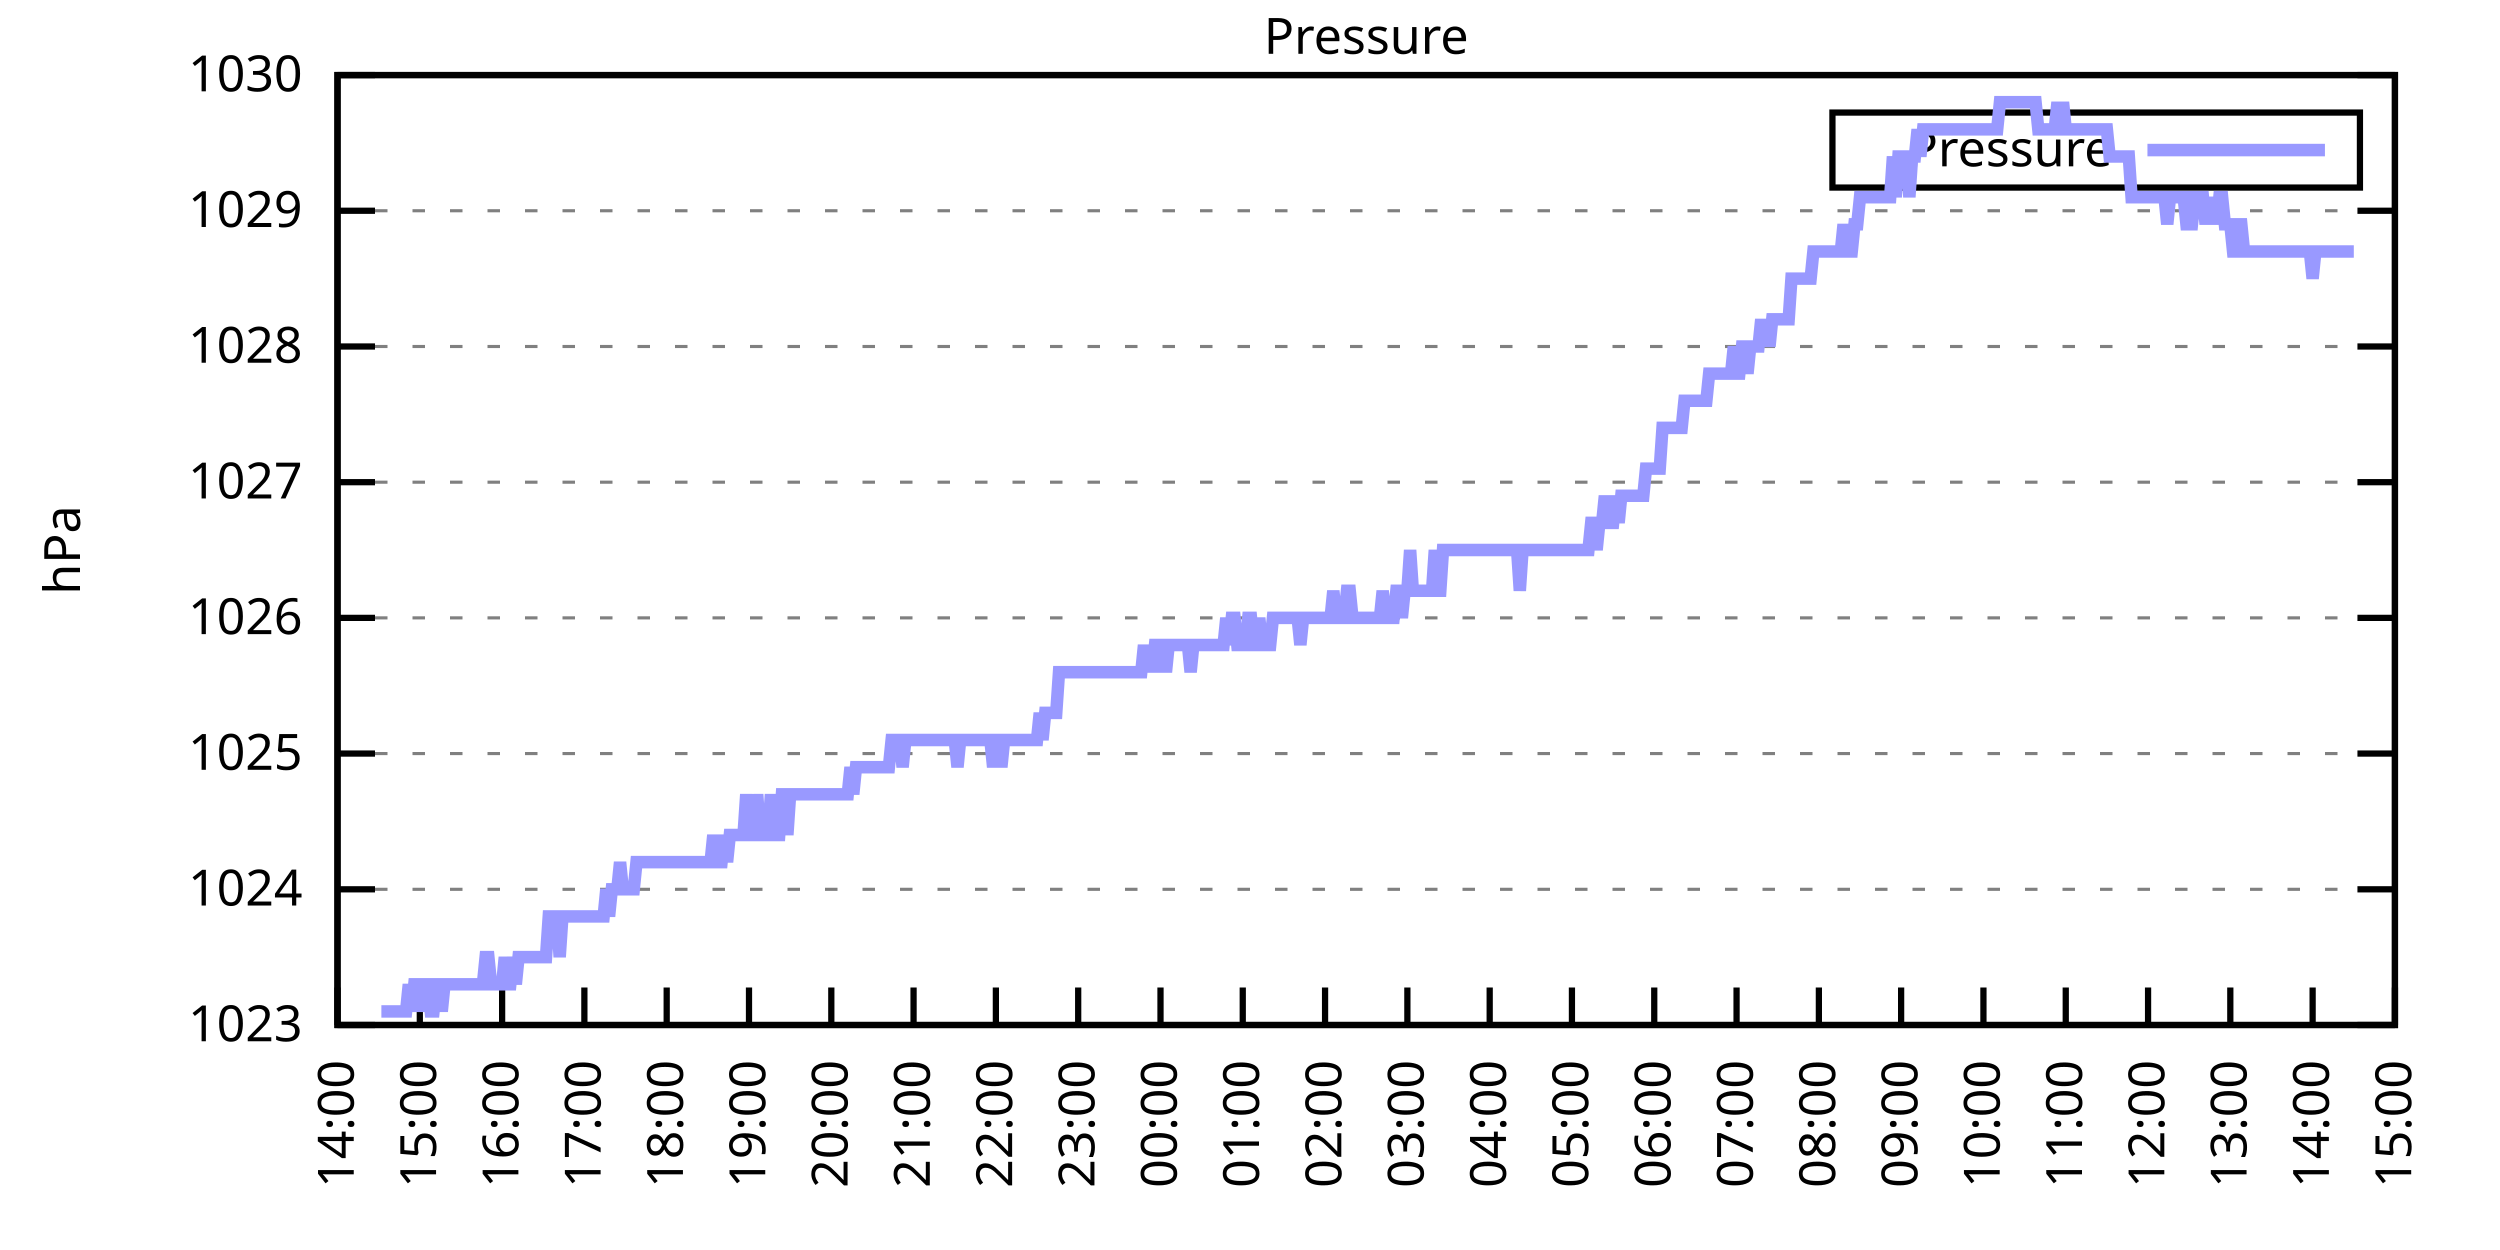
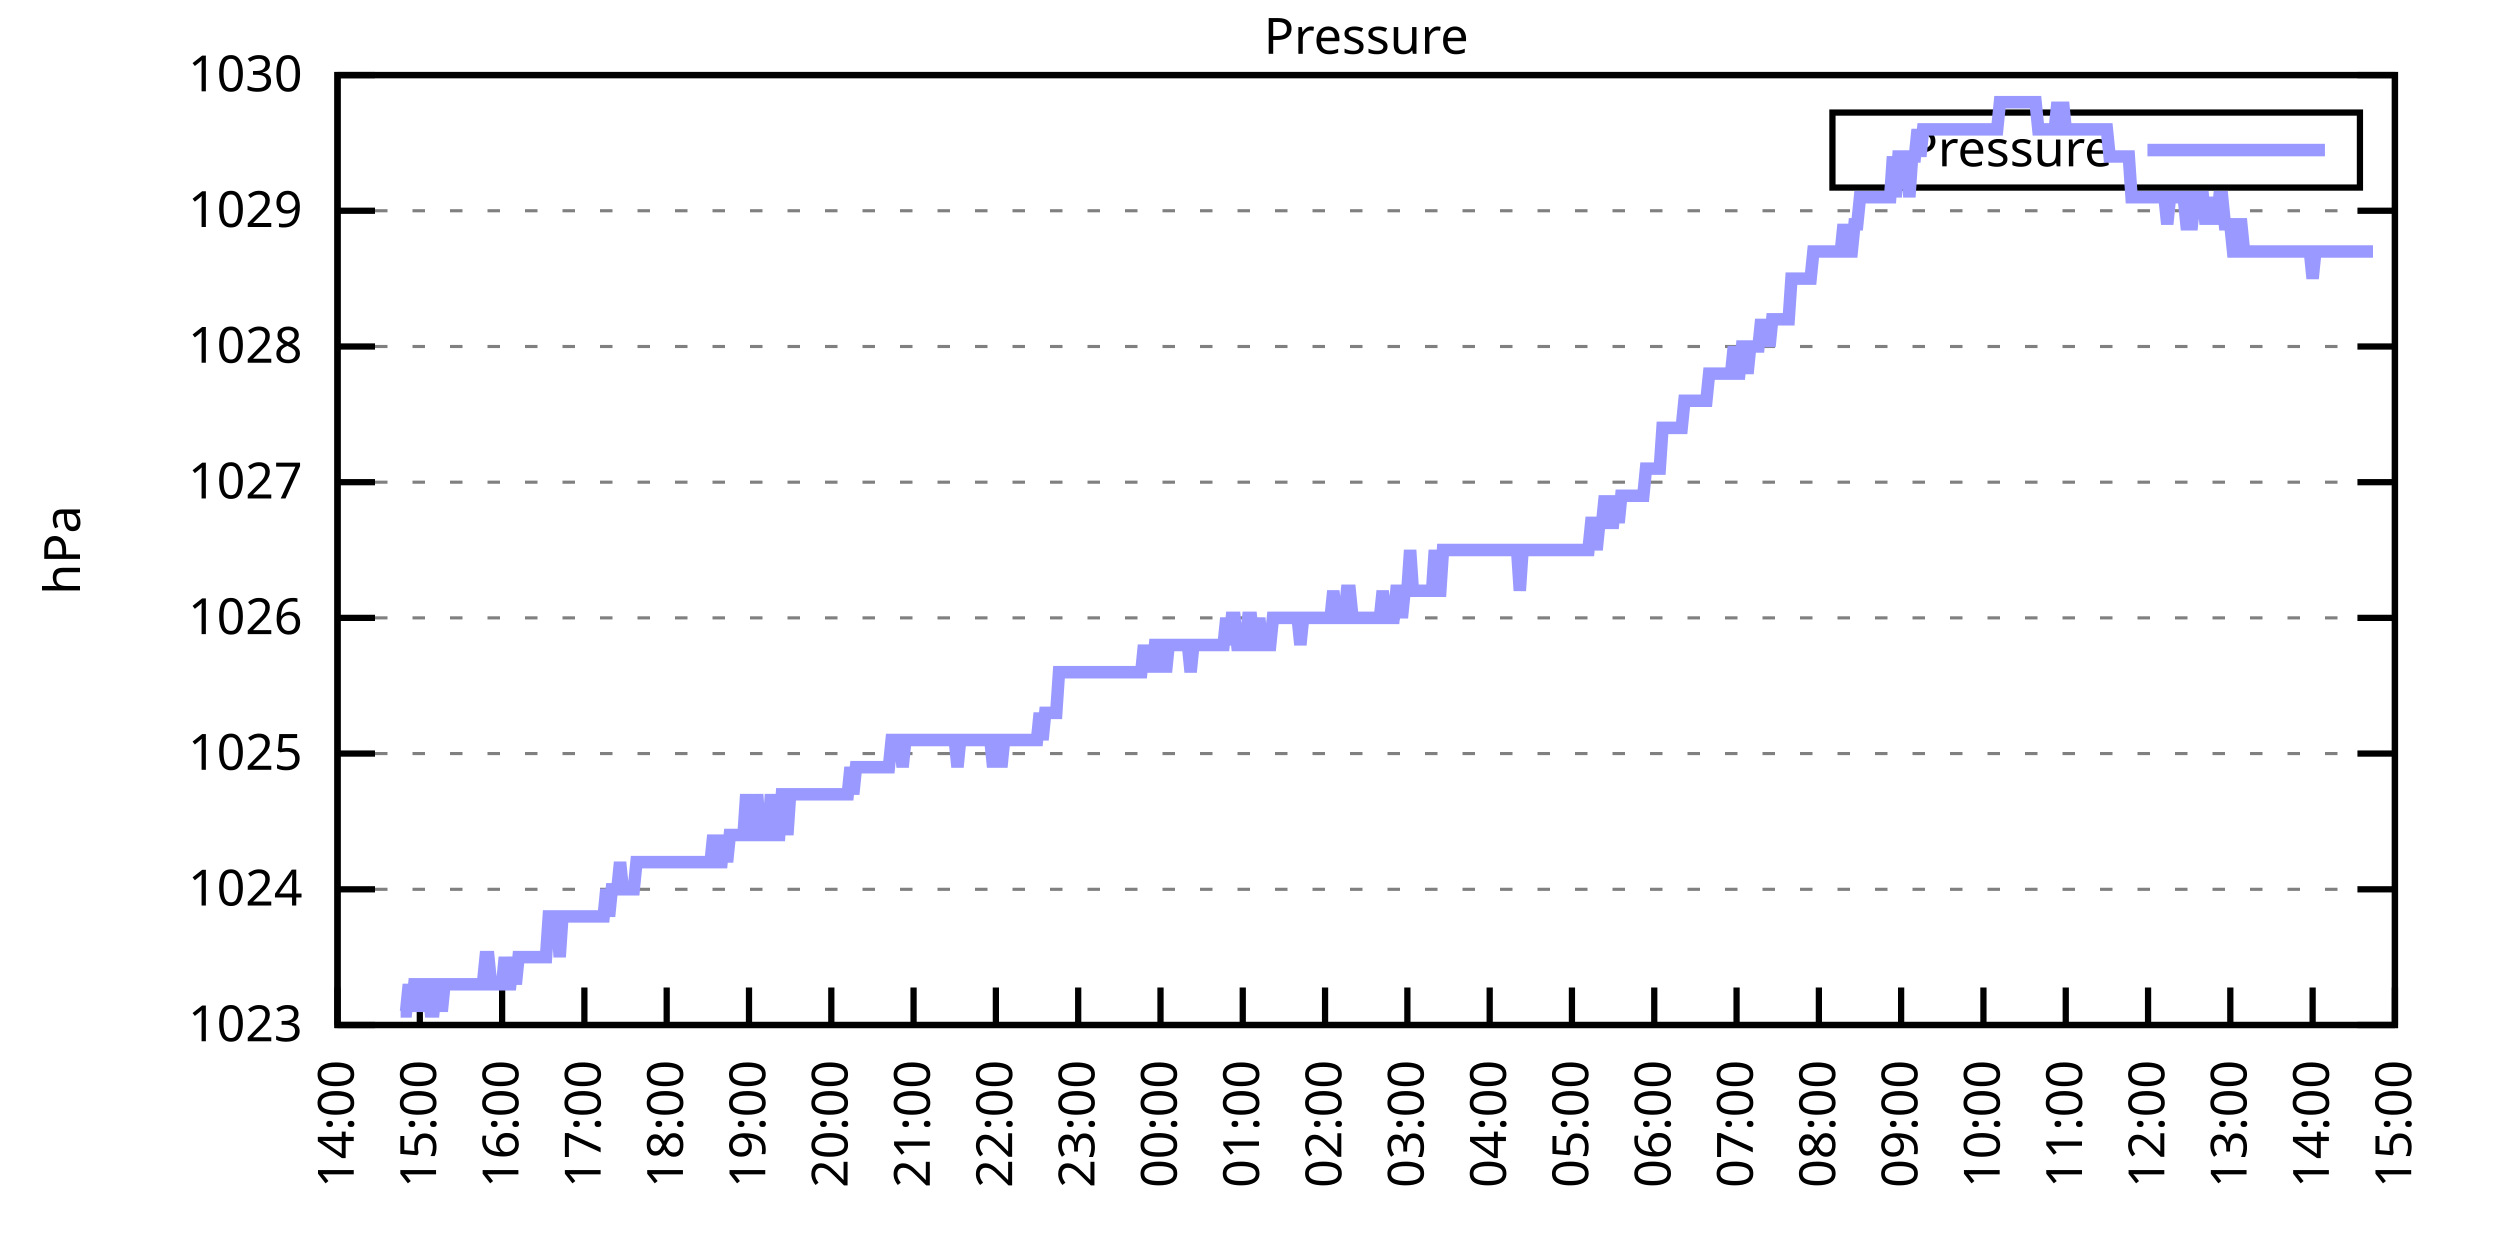
<svg xmlns="http://www.w3.org/2000/svg" xmlns:xlink="http://www.w3.org/1999/xlink" width="400" height="200" viewBox="0 0 400 200">
  <g id="gnuplot_canvas">
    <rect x="0" y="0" width="400" height="200" fill="none" />
    <defs>
      <circle id="gpDot" r="0.5" stroke-width="0.5" stroke="currentColor" />
      <path id="gpPt0" stroke-width="0.333" stroke="currentColor" d="M-1,0 h2 M0,-1 v2" />
      <path id="gpPt1" stroke-width="0.333" stroke="currentColor" d="M-1,-1 L1,1 M1,-1 L-1,1" />
      <path id="gpPt2" stroke-width="0.333" stroke="currentColor" d="M-1,0 L1,0 M0,-1 L0,1 M-1,-1 L1,1 M-1,1 L1,-1" />
      <rect id="gpPt3" stroke-width="0.333" stroke="currentColor" x="-1" y="-1" width="2" height="2" />
      <rect id="gpPt4" stroke-width="0.333" stroke="currentColor" fill="currentColor" x="-1" y="-1" width="2" height="2" />
      <circle id="gpPt5" stroke-width="0.333" stroke="currentColor" cx="0" cy="0" r="1" />
      <use xlink:href="#gpPt5" id="gpPt6" fill="currentColor" stroke="none" />
      <path id="gpPt7" stroke-width="0.333" stroke="currentColor" d="M0,-1.33 L-1.33,0.67 L1.33,0.67 z" />
      <use xlink:href="#gpPt7" id="gpPt8" fill="currentColor" stroke="none" />
      <use xlink:href="#gpPt7" id="gpPt9" stroke="currentColor" transform="rotate(180)" />
      <use xlink:href="#gpPt9" id="gpPt10" fill="currentColor" stroke="none" />
      <use xlink:href="#gpPt3" id="gpPt11" stroke="currentColor" transform="rotate(45)" />
      <use xlink:href="#gpPt11" id="gpPt12" fill="currentColor" stroke="none" />
      <path id="gpPt13" stroke-width="0.333" stroke="currentColor" d="M0,1.330 L1.265,0.411 L0.782,-1.067 L-0.782,-1.076 L-1.265,0.411 z" />
      <use xlink:href="#gpPt13" id="gpPt14" fill="currentColor" stroke="none" />
      <filter id="textbox" filterUnits="objectBoundingBox" x="0" y="0" height="1" width="1">
        <feFlood flood-color="white" flood-opacity="1" result="bgnd" />
        <feComposite in="SourceGraphic" in2="bgnd" operator="atop" />
      </filter>
      <filter id="greybox" filterUnits="objectBoundingBox" x="0" y="0" height="1" width="1">
        <feFlood flood-color="lightgrey" flood-opacity="1" result="grey" />
        <feComposite in="SourceGraphic" in2="grey" operator="atop" />
      </filter>
    </defs>
    <g fill="none" color="white" stroke="currentColor" stroke-width="1.00" stroke-linecap="butt" stroke-linejoin="miter">
</g>
    <g fill="none" color="black" stroke="currentColor" stroke-width="1.00" stroke-linecap="butt" stroke-linejoin="miter">
      <g stroke="none" shape-rendering="crispEdges">
        <polygon fill="rgb(255, 255, 255)" points="54.00,164.00 383.18,164.00 383.18,12.02 54.00,12.02 " />
      </g>
    </g>
    <g fill="none" color="black" stroke="currentColor" stroke-width="1.00" stroke-linecap="butt" stroke-linejoin="miter">
</g>
    <g fill="none" color="black" stroke="black" stroke-width="0.50" stroke-linecap="butt" stroke-linejoin="miter">
</g>
    <g fill="none" color="gray" stroke="currentColor" stroke-width="0.50" stroke-linecap="butt" stroke-linejoin="miter">
      <path stroke="gray" stroke-dasharray="2,4" class="gridline" d="M54.00,164.00 L383.19,164.00  " />
    </g>
    <g fill="none" color="gray" stroke="gray" stroke-width="1.00" stroke-linecap="butt" stroke-linejoin="miter">
</g>
    <g fill="none" color="black" stroke="currentColor" stroke-width="1.00" stroke-linecap="butt" stroke-linejoin="miter">
      <path stroke="black" d="M54.00,164.00 L60.00,164.00 M383.19,164.00 L377.19,164.00  " />
      <g transform="translate(48.40,166.60)" stroke="none" fill="black" font-family="Sans" font-size="8.00" text-anchor="end">
        <text>
          <tspan font-family="Sans"> 1023</tspan>
        </text>
      </g>
    </g>
    <g fill="none" color="black" stroke="currentColor" stroke-width="1.00" stroke-linecap="butt" stroke-linejoin="miter">
</g>
    <g fill="none" color="black" stroke="black" stroke-width="0.50" stroke-linecap="butt" stroke-linejoin="miter">
</g>
    <g fill="none" color="gray" stroke="currentColor" stroke-width="0.50" stroke-linecap="butt" stroke-linejoin="miter">
      <path stroke="gray" stroke-dasharray="2,4" class="gridline" d="M54.00,142.29 L383.19,142.29  " />
    </g>
    <g fill="none" color="gray" stroke="gray" stroke-width="1.00" stroke-linecap="butt" stroke-linejoin="miter">
</g>
    <g fill="none" color="black" stroke="currentColor" stroke-width="1.00" stroke-linecap="butt" stroke-linejoin="miter">
      <path stroke="black" d="M54.00,142.29 L60.00,142.29 M383.19,142.29 L377.19,142.29  " />
      <g transform="translate(48.40,144.89)" stroke="none" fill="black" font-family="Sans" font-size="8.00" text-anchor="end">
        <text>
          <tspan font-family="Sans"> 1024</tspan>
        </text>
      </g>
    </g>
    <g fill="none" color="black" stroke="currentColor" stroke-width="1.00" stroke-linecap="butt" stroke-linejoin="miter">
</g>
    <g fill="none" color="black" stroke="black" stroke-width="0.50" stroke-linecap="butt" stroke-linejoin="miter">
</g>
    <g fill="none" color="gray" stroke="currentColor" stroke-width="0.50" stroke-linecap="butt" stroke-linejoin="miter">
      <path stroke="gray" stroke-dasharray="2,4" class="gridline" d="M54.00,120.57 L383.19,120.57  " />
    </g>
    <g fill="none" color="gray" stroke="gray" stroke-width="1.00" stroke-linecap="butt" stroke-linejoin="miter">
</g>
    <g fill="none" color="black" stroke="currentColor" stroke-width="1.00" stroke-linecap="butt" stroke-linejoin="miter">
      <path stroke="black" d="M54.00,120.57 L60.00,120.57 M383.19,120.57 L377.19,120.57  " />
      <g transform="translate(48.40,123.17)" stroke="none" fill="black" font-family="Sans" font-size="8.00" text-anchor="end">
        <text>
          <tspan font-family="Sans"> 1025</tspan>
        </text>
      </g>
    </g>
    <g fill="none" color="black" stroke="currentColor" stroke-width="1.00" stroke-linecap="butt" stroke-linejoin="miter">
</g>
    <g fill="none" color="black" stroke="black" stroke-width="0.50" stroke-linecap="butt" stroke-linejoin="miter">
</g>
    <g fill="none" color="gray" stroke="currentColor" stroke-width="0.50" stroke-linecap="butt" stroke-linejoin="miter">
      <path stroke="gray" stroke-dasharray="2,4" class="gridline" d="M54.00,98.86 L383.19,98.86  " />
    </g>
    <g fill="none" color="gray" stroke="gray" stroke-width="1.00" stroke-linecap="butt" stroke-linejoin="miter">
</g>
    <g fill="none" color="black" stroke="currentColor" stroke-width="1.00" stroke-linecap="butt" stroke-linejoin="miter">
      <path stroke="black" d="M54.00,98.86 L60.00,98.86 M383.19,98.86 L377.19,98.86  " />
      <g transform="translate(48.40,101.46)" stroke="none" fill="black" font-family="Sans" font-size="8.00" text-anchor="end">
        <text>
          <tspan font-family="Sans"> 1026</tspan>
        </text>
      </g>
    </g>
    <g fill="none" color="black" stroke="currentColor" stroke-width="1.00" stroke-linecap="butt" stroke-linejoin="miter">
</g>
    <g fill="none" color="black" stroke="black" stroke-width="0.50" stroke-linecap="butt" stroke-linejoin="miter">
</g>
    <g fill="none" color="gray" stroke="currentColor" stroke-width="0.50" stroke-linecap="butt" stroke-linejoin="miter">
      <path stroke="gray" stroke-dasharray="2,4" class="gridline" d="M54.00,77.15 L383.19,77.15  " />
    </g>
    <g fill="none" color="gray" stroke="gray" stroke-width="1.00" stroke-linecap="butt" stroke-linejoin="miter">
</g>
    <g fill="none" color="black" stroke="currentColor" stroke-width="1.00" stroke-linecap="butt" stroke-linejoin="miter">
      <path stroke="black" d="M54.00,77.15 L60.00,77.15 M383.19,77.15 L377.19,77.15  " />
      <g transform="translate(48.40,79.75)" stroke="none" fill="black" font-family="Sans" font-size="8.00" text-anchor="end">
        <text>
          <tspan font-family="Sans"> 1027</tspan>
        </text>
      </g>
    </g>
    <g fill="none" color="black" stroke="currentColor" stroke-width="1.00" stroke-linecap="butt" stroke-linejoin="miter">
</g>
    <g fill="none" color="black" stroke="black" stroke-width="0.50" stroke-linecap="butt" stroke-linejoin="miter">
</g>
    <g fill="none" color="gray" stroke="currentColor" stroke-width="0.50" stroke-linecap="butt" stroke-linejoin="miter">
      <path stroke="gray" stroke-dasharray="2,4" class="gridline" d="M54.00,55.44 L383.19,55.44  " />
    </g>
    <g fill="none" color="gray" stroke="gray" stroke-width="1.00" stroke-linecap="butt" stroke-linejoin="miter">
</g>
    <g fill="none" color="black" stroke="currentColor" stroke-width="1.00" stroke-linecap="butt" stroke-linejoin="miter">
      <path stroke="black" d="M54.00,55.44 L60.00,55.44 M383.19,55.44 L377.19,55.44  " />
      <g transform="translate(48.40,58.04)" stroke="none" fill="black" font-family="Sans" font-size="8.00" text-anchor="end">
        <text>
          <tspan font-family="Sans"> 1028</tspan>
        </text>
      </g>
    </g>
    <g fill="none" color="black" stroke="currentColor" stroke-width="1.00" stroke-linecap="butt" stroke-linejoin="miter">
</g>
    <g fill="none" color="black" stroke="black" stroke-width="0.50" stroke-linecap="butt" stroke-linejoin="miter">
</g>
    <g fill="none" color="gray" stroke="currentColor" stroke-width="0.50" stroke-linecap="butt" stroke-linejoin="miter">
      <path stroke="gray" stroke-dasharray="2,4" class="gridline" d="M54.00,33.72 L383.19,33.72  " />
    </g>
    <g fill="none" color="gray" stroke="gray" stroke-width="1.00" stroke-linecap="butt" stroke-linejoin="miter">
</g>
    <g fill="none" color="black" stroke="currentColor" stroke-width="1.00" stroke-linecap="butt" stroke-linejoin="miter">
      <path stroke="black" d="M54.00,33.72 L60.00,33.72 M383.19,33.72 L377.19,33.72  " />
      <g transform="translate(48.40,36.32)" stroke="none" fill="black" font-family="Sans" font-size="8.00" text-anchor="end">
        <text>
          <tspan font-family="Sans"> 1029</tspan>
        </text>
      </g>
    </g>
    <g fill="none" color="black" stroke="currentColor" stroke-width="1.00" stroke-linecap="butt" stroke-linejoin="miter">
</g>
    <g fill="none" color="black" stroke="black" stroke-width="0.50" stroke-linecap="butt" stroke-linejoin="miter">
</g>
    <g fill="none" color="gray" stroke="currentColor" stroke-width="0.50" stroke-linecap="butt" stroke-linejoin="miter">
      <path stroke="gray" stroke-dasharray="2,4" class="gridline" d="M54.00,12.01 L383.19,12.01  " />
    </g>
    <g fill="none" color="gray" stroke="gray" stroke-width="1.00" stroke-linecap="butt" stroke-linejoin="miter">
</g>
    <g fill="none" color="black" stroke="currentColor" stroke-width="1.00" stroke-linecap="butt" stroke-linejoin="miter">
      <path stroke="black" d="M54.00,12.01 L60.00,12.01 M383.19,12.01 L377.19,12.01  " />
      <g transform="translate(48.40,14.61)" stroke="none" fill="black" font-family="Sans" font-size="8.00" text-anchor="end">
        <text>
          <tspan font-family="Sans"> 1030</tspan>
        </text>
      </g>
    </g>
    <g fill="none" color="black" stroke="currentColor" stroke-width="1.00" stroke-linecap="butt" stroke-linejoin="miter">
      <path stroke="black" d="M54.00,164.00 L54.00,158.00  " />
      <g transform="translate(56.60,169.60) rotate(270.00)" stroke="none" fill="black" font-family="Sans" font-size="8.00" text-anchor="end">
        <text>
          <tspan font-family="Sans">14:00</tspan>
        </text>
      </g>
    </g>
    <g fill="none" color="black" stroke="currentColor" stroke-width="1.00" stroke-linecap="butt" stroke-linejoin="miter">
      <path stroke="black" d="M67.17,164.00 L67.17,158.00  " />
      <g transform="translate(69.77,169.60) rotate(270.00)" stroke="none" fill="black" font-family="Sans" font-size="8.00" text-anchor="end">
        <text>
          <tspan font-family="Sans">15:00</tspan>
        </text>
      </g>
    </g>
    <g fill="none" color="black" stroke="currentColor" stroke-width="1.00" stroke-linecap="butt" stroke-linejoin="miter">
      <path stroke="black" d="M80.34,164.00 L80.34,158.00  " />
      <g transform="translate(82.94,169.60) rotate(270.00)" stroke="none" fill="black" font-family="Sans" font-size="8.00" text-anchor="end">
        <text>
          <tspan font-family="Sans">16:00</tspan>
        </text>
      </g>
    </g>
    <g fill="none" color="black" stroke="currentColor" stroke-width="1.00" stroke-linecap="butt" stroke-linejoin="miter">
      <path stroke="black" d="M93.50,164.00 L93.50,158.00  " />
      <g transform="translate(96.10,169.60) rotate(270.00)" stroke="none" fill="black" font-family="Sans" font-size="8.00" text-anchor="end">
        <text>
          <tspan font-family="Sans">17:00</tspan>
        </text>
      </g>
    </g>
    <g fill="none" color="black" stroke="currentColor" stroke-width="1.00" stroke-linecap="butt" stroke-linejoin="miter">
      <path stroke="black" d="M106.67,164.00 L106.67,158.00  " />
      <g transform="translate(109.27,169.60) rotate(270.00)" stroke="none" fill="black" font-family="Sans" font-size="8.00" text-anchor="end">
        <text>
          <tspan font-family="Sans">18:00</tspan>
        </text>
      </g>
    </g>
    <g fill="none" color="black" stroke="currentColor" stroke-width="1.00" stroke-linecap="butt" stroke-linejoin="miter">
      <path stroke="black" d="M119.84,164.00 L119.84,158.00  " />
      <g transform="translate(122.44,169.60) rotate(270.00)" stroke="none" fill="black" font-family="Sans" font-size="8.00" text-anchor="end">
        <text>
          <tspan font-family="Sans">19:00</tspan>
        </text>
      </g>
    </g>
    <g fill="none" color="black" stroke="currentColor" stroke-width="1.00" stroke-linecap="butt" stroke-linejoin="miter">
      <path stroke="black" d="M133.01,164.00 L133.01,158.00  " />
      <g transform="translate(135.61,169.60) rotate(270.00)" stroke="none" fill="black" font-family="Sans" font-size="8.00" text-anchor="end">
        <text>
          <tspan font-family="Sans">20:00</tspan>
        </text>
      </g>
    </g>
    <g fill="none" color="black" stroke="currentColor" stroke-width="1.00" stroke-linecap="butt" stroke-linejoin="miter">
      <path stroke="black" d="M146.17,164.00 L146.17,158.00  " />
      <g transform="translate(148.77,169.60) rotate(270.00)" stroke="none" fill="black" font-family="Sans" font-size="8.00" text-anchor="end">
        <text>
          <tspan font-family="Sans">21:00</tspan>
        </text>
      </g>
    </g>
    <g fill="none" color="black" stroke="currentColor" stroke-width="1.00" stroke-linecap="butt" stroke-linejoin="miter">
      <path stroke="black" d="M159.34,164.00 L159.34,158.00  " />
      <g transform="translate(161.94,169.60) rotate(270.00)" stroke="none" fill="black" font-family="Sans" font-size="8.00" text-anchor="end">
        <text>
          <tspan font-family="Sans">22:00</tspan>
        </text>
      </g>
    </g>
    <g fill="none" color="black" stroke="currentColor" stroke-width="1.00" stroke-linecap="butt" stroke-linejoin="miter">
      <path stroke="black" d="M172.51,164.00 L172.51,158.00  " />
      <g transform="translate(175.11,169.60) rotate(270.00)" stroke="none" fill="black" font-family="Sans" font-size="8.00" text-anchor="end">
        <text>
          <tspan font-family="Sans">23:00</tspan>
        </text>
      </g>
    </g>
    <g fill="none" color="black" stroke="currentColor" stroke-width="1.00" stroke-linecap="butt" stroke-linejoin="miter">
      <path stroke="black" d="M185.68,164.00 L185.68,158.00  " />
      <g transform="translate(188.28,169.60) rotate(270.00)" stroke="none" fill="black" font-family="Sans" font-size="8.00" text-anchor="end">
        <text>
          <tspan font-family="Sans">00:00</tspan>
        </text>
      </g>
    </g>
    <g fill="none" color="black" stroke="currentColor" stroke-width="1.00" stroke-linecap="butt" stroke-linejoin="miter">
      <path stroke="black" d="M198.84,164.00 L198.84,158.00  " />
      <g transform="translate(201.44,169.60) rotate(270.00)" stroke="none" fill="black" font-family="Sans" font-size="8.00" text-anchor="end">
        <text>
          <tspan font-family="Sans">01:00</tspan>
        </text>
      </g>
    </g>
    <g fill="none" color="black" stroke="currentColor" stroke-width="1.00" stroke-linecap="butt" stroke-linejoin="miter">
      <path stroke="black" d="M212.01,164.00 L212.01,158.00  " />
      <g transform="translate(214.61,169.60) rotate(270.00)" stroke="none" fill="black" font-family="Sans" font-size="8.00" text-anchor="end">
        <text>
          <tspan font-family="Sans">02:00</tspan>
        </text>
      </g>
    </g>
    <g fill="none" color="black" stroke="currentColor" stroke-width="1.00" stroke-linecap="butt" stroke-linejoin="miter">
      <path stroke="black" d="M225.18,164.00 L225.18,158.00  " />
      <g transform="translate(227.78,169.60) rotate(270.00)" stroke="none" fill="black" font-family="Sans" font-size="8.00" text-anchor="end">
        <text>
          <tspan font-family="Sans">03:00</tspan>
        </text>
      </g>
    </g>
    <g fill="none" color="black" stroke="currentColor" stroke-width="1.00" stroke-linecap="butt" stroke-linejoin="miter">
      <path stroke="black" d="M238.35,164.00 L238.35,158.00  " />
      <g transform="translate(240.95,169.60) rotate(270.00)" stroke="none" fill="black" font-family="Sans" font-size="8.00" text-anchor="end">
        <text>
          <tspan font-family="Sans">04:00</tspan>
        </text>
      </g>
    </g>
    <g fill="none" color="black" stroke="currentColor" stroke-width="1.00" stroke-linecap="butt" stroke-linejoin="miter">
      <path stroke="black" d="M251.51,164.00 L251.51,158.00  " />
      <g transform="translate(254.11,169.60) rotate(270.00)" stroke="none" fill="black" font-family="Sans" font-size="8.00" text-anchor="end">
        <text>
          <tspan font-family="Sans">05:00</tspan>
        </text>
      </g>
    </g>
    <g fill="none" color="black" stroke="currentColor" stroke-width="1.00" stroke-linecap="butt" stroke-linejoin="miter">
      <path stroke="black" d="M264.68,164.00 L264.68,158.00  " />
      <g transform="translate(267.28,169.60) rotate(270.00)" stroke="none" fill="black" font-family="Sans" font-size="8.00" text-anchor="end">
        <text>
          <tspan font-family="Sans">06:00</tspan>
        </text>
      </g>
    </g>
    <g fill="none" color="black" stroke="currentColor" stroke-width="1.00" stroke-linecap="butt" stroke-linejoin="miter">
      <path stroke="black" d="M277.85,164.00 L277.85,158.00  " />
      <g transform="translate(280.45,169.60) rotate(270.00)" stroke="none" fill="black" font-family="Sans" font-size="8.00" text-anchor="end">
        <text>
          <tspan font-family="Sans">07:00</tspan>
        </text>
      </g>
    </g>
    <g fill="none" color="black" stroke="currentColor" stroke-width="1.00" stroke-linecap="butt" stroke-linejoin="miter">
      <path stroke="black" d="M291.02,164.00 L291.02,158.00  " />
      <g transform="translate(293.62,169.60) rotate(270.00)" stroke="none" fill="black" font-family="Sans" font-size="8.00" text-anchor="end">
        <text>
          <tspan font-family="Sans">08:00</tspan>
        </text>
      </g>
    </g>
    <g fill="none" color="black" stroke="currentColor" stroke-width="1.00" stroke-linecap="butt" stroke-linejoin="miter">
      <path stroke="black" d="M304.18,164.00 L304.18,158.00  " />
      <g transform="translate(306.78,169.60) rotate(270.00)" stroke="none" fill="black" font-family="Sans" font-size="8.00" text-anchor="end">
        <text>
          <tspan font-family="Sans">09:00</tspan>
        </text>
      </g>
    </g>
    <g fill="none" color="black" stroke="currentColor" stroke-width="1.00" stroke-linecap="butt" stroke-linejoin="miter">
      <path stroke="black" d="M317.35,164.00 L317.35,158.00  " />
      <g transform="translate(319.95,169.60) rotate(270.00)" stroke="none" fill="black" font-family="Sans" font-size="8.00" text-anchor="end">
        <text>
          <tspan font-family="Sans">10:00</tspan>
        </text>
      </g>
    </g>
    <g fill="none" color="black" stroke="currentColor" stroke-width="1.00" stroke-linecap="butt" stroke-linejoin="miter">
      <path stroke="black" d="M330.52,164.00 L330.52,158.00  " />
      <g transform="translate(333.12,169.60) rotate(270.00)" stroke="none" fill="black" font-family="Sans" font-size="8.00" text-anchor="end">
        <text>
          <tspan font-family="Sans">11:00</tspan>
        </text>
      </g>
    </g>
    <g fill="none" color="black" stroke="currentColor" stroke-width="1.00" stroke-linecap="butt" stroke-linejoin="miter">
      <path stroke="black" d="M343.69,164.00 L343.69,158.00  " />
      <g transform="translate(346.29,169.60) rotate(270.00)" stroke="none" fill="black" font-family="Sans" font-size="8.00" text-anchor="end">
        <text>
          <tspan font-family="Sans">12:00</tspan>
        </text>
      </g>
    </g>
    <g fill="none" color="black" stroke="currentColor" stroke-width="1.00" stroke-linecap="butt" stroke-linejoin="miter">
      <path stroke="black" d="M356.85,164.00 L356.85,158.00  " />
      <g transform="translate(359.45,169.60) rotate(270.00)" stroke="none" fill="black" font-family="Sans" font-size="8.00" text-anchor="end">
        <text>
          <tspan font-family="Sans">13:00</tspan>
        </text>
      </g>
    </g>
    <g fill="none" color="black" stroke="currentColor" stroke-width="1.00" stroke-linecap="butt" stroke-linejoin="miter">
      <path stroke="black" d="M370.02,164.00 L370.02,158.00  " />
      <g transform="translate(372.62,169.60) rotate(270.00)" stroke="none" fill="black" font-family="Sans" font-size="8.00" text-anchor="end">
        <text>
          <tspan font-family="Sans">14:00</tspan>
        </text>
      </g>
    </g>
    <g fill="none" color="black" stroke="currentColor" stroke-width="1.00" stroke-linecap="butt" stroke-linejoin="miter">
      <path stroke="black" d="M383.19,164.00 L383.19,158.00  " />
      <g transform="translate(385.79,169.60) rotate(270.00)" stroke="none" fill="black" font-family="Sans" font-size="8.00" text-anchor="end">
        <text>
          <tspan font-family="Sans">15:00</tspan>
        </text>
      </g>
    </g>
    <g fill="none" color="black" stroke="currentColor" stroke-width="1.00" stroke-linecap="butt" stroke-linejoin="miter">
</g>
    <g fill="none" color="black" stroke="currentColor" stroke-width="1.00" stroke-linecap="butt" stroke-linejoin="miter">
      <path stroke="black" d="M54.00,12.01 L54.00,164.00 L383.19,164.00 L383.19,12.01 L54.00,12.01 Z  " />
    </g>
    <g fill="none" color="black" stroke="currentColor" stroke-width="1.00" stroke-linecap="butt" stroke-linejoin="miter">
</g>
    <g fill="none" color="black" stroke="currentColor" stroke-width="1.00" stroke-linecap="butt" stroke-linejoin="miter">
      <path stroke="black" d="M293.19,30.01 L293.19,18.01 L377.59,18.01 L377.59,30.01 L293.19,30.01 Z  " />
    </g>
    <g id="Pressure_plot_1">
      <g fill="none" color="white" stroke="black" stroke-width="2.00" stroke-linecap="butt" stroke-linejoin="miter">
</g>
      <g fill="none" color="black" stroke="currentColor" stroke-width="2.00" stroke-linecap="butt" stroke-linejoin="miter">
        <g transform="translate(337.99,26.61)" stroke="none" fill="black" font-family="Sans" font-size="8.00" text-anchor="end">
          <text>
            <tspan font-family="Sans">Pressure</tspan>
          </text>
        </g>
      </g>
      <g fill="none" color="black" stroke="currentColor" stroke-width="2.00" stroke-linecap="butt" stroke-linejoin="miter">
-         <path stroke="rgb(153, 153, 255)" d="M343.59,24.01 L371.99,24.01 M61.02,161.83 L61.46,161.83 L61.90,161.83 L62.34,161.83 L62.78,161.83 L63.22,161.83   L63.66,161.83 L64.10,161.83 L64.53,161.83 L64.97,161.83 L65.41,157.49 L65.85,161.83 L66.29,157.49 L66.73,157.49   L67.17,161.83 L67.61,157.49 L68.05,157.49 L68.48,157.49 L68.92,161.83 L69.36,161.83 L69.80,157.49 L70.24,157.49   L70.68,161.83 L71.12,157.49 L71.56,157.49 L72.00,157.49 L72.43,157.49 L72.87,157.49 L73.31,157.49 L73.75,157.49   L74.19,157.49 L74.63,157.49 L75.07,157.49 L75.51,157.49 L75.95,157.49 L76.38,157.49 L76.82,157.49 L77.26,157.49   L77.70,153.14 L78.14,153.14 L78.58,157.49 L79.02,157.49 L79.46,157.49 L79.90,157.49 L80.34,157.49 L80.77,153.14   L81.21,157.49 L81.65,157.49 L82.09,153.14 L82.53,157.49 L82.97,153.14 L83.41,153.14 L83.85,153.14 L84.29,153.14   L84.72,153.14 L85.16,153.14 L85.60,153.14 L86.04,153.14 L86.48,153.14 L86.92,153.14 L87.36,153.14 L87.80,146.63   L88.24,146.63 L88.67,146.63 L89.11,146.63 L89.55,153.14 L89.99,146.63 L90.43,146.63 L90.87,146.63 L91.31,146.63   L91.75,146.63 L92.19,146.63 L92.62,146.63 L93.06,146.63 L93.50,146.63 L93.94,146.63 L94.38,146.63 L94.82,146.63   L95.26,146.63 L95.70,146.63 L96.14,146.63 L96.58,146.63 L97.01,142.29 L97.45,146.63 L97.89,142.29 L98.33,142.29   L98.77,142.29 L99.21,137.94 L99.65,142.29 L100.09,142.29 L100.53,142.29 L100.96,142.29 L101.40,142.29 L101.84,137.94   L102.28,137.94 L102.72,137.94 L103.16,137.94 L103.60,137.94 L104.04,137.94 L104.48,137.94 L104.91,137.94 L105.35,137.94   L105.79,137.94 L106.23,137.94 L106.67,137.94 L107.11,137.94 L107.55,137.94 L107.99,137.94 L108.43,137.94 L108.87,137.94   L109.30,137.94 L109.74,137.94 L110.18,137.94 L110.62,137.94 L111.06,137.94 L111.50,137.94 L111.94,137.94 L112.38,137.94   L112.82,137.94 L113.25,137.94 L113.69,137.94 L114.13,133.60 L114.57,137.94 L115.01,137.94 L115.45,137.94 L115.89,133.60   L116.33,137.94 L116.77,133.60 L117.20,133.60 L117.64,133.60 L118.08,133.60 L118.52,133.60 L118.96,133.60 L119.40,127.09   L119.84,133.60 L120.28,133.60 L120.72,133.60 L121.15,127.09 L121.59,133.60 L122.03,133.60 L122.47,133.60 L122.91,133.60   L123.35,127.09 L123.79,133.60 L124.23,133.60 L124.67,133.60 L125.11,127.09 L125.54,127.09 L125.98,133.60 L126.42,127.09   L126.86,127.09 L127.30,127.09 L127.74,127.09 L128.18,127.09 L128.62,127.09 L129.06,127.09 L129.49,127.09 L129.93,127.09   L130.37,127.09 L130.81,127.09 L131.25,127.09 L131.69,127.09 L132.13,127.09 L132.57,127.09 L133.01,127.09 L133.44,127.09   L133.88,127.09 L134.32,127.09 L134.76,127.09 L135.20,127.09 L135.64,127.09 L136.08,122.75 L136.52,127.09 L136.96,122.75   L137.39,122.75 L137.83,122.75 L138.27,122.75 L138.71,122.75 L139.15,122.75 L139.59,122.75 L140.03,122.75 L140.47,122.75   L140.91,122.75 L141.35,122.75 L141.78,122.75 L142.22,122.75 L142.66,118.40 L143.10,118.40 L143.54,118.40 L143.98,118.40   L144.42,122.75 L144.86,118.40 L145.30,118.40 L145.73,118.40 L146.17,118.40 L146.61,118.40 L147.05,118.40 L147.49,118.40   L147.93,118.40 L148.37,118.40 L148.81,118.40 L149.25,118.40 L149.68,118.40 L150.12,118.40 L150.56,118.40 L151.00,118.40   L151.44,118.40 L151.88,118.40 L152.32,118.40 L152.76,118.40 L153.20,122.75 L153.63,118.40 L154.07,118.40 L154.51,118.40   L154.95,118.40 L155.39,118.40 L155.83,118.40 L156.27,118.40 L156.71,118.40 L157.15,118.40 L157.59,118.40 L158.02,118.40   L158.46,118.40 L158.90,122.75 L159.34,118.40 L159.78,118.40 L160.22,122.75 L160.66,118.40 L161.10,118.40 L161.54,118.40   L161.97,118.40 L162.41,118.40 L162.85,118.40 L163.29,118.40 L163.73,118.40 L164.17,118.40 L164.61,118.40 L165.05,118.40   L165.49,118.40 L165.92,118.40 L166.36,114.06 L166.80,118.40 L167.24,114.06 L167.68,114.06 L168.12,114.06 L168.56,114.06   L169.00,114.06 L169.44,107.55 L169.87,107.55 L170.31,107.55 L170.75,107.55 L171.19,107.55 L171.63,107.55 L172.07,107.55   L172.51,107.55 L172.95,107.55 L173.39,107.55 L173.83,107.55 L174.26,107.55 L174.70,107.55 L175.14,107.55 L175.58,107.55   L176.02,107.55 L176.46,107.55 L176.90,107.55 L177.34,107.55 L177.78,107.55 L178.21,107.55 L178.65,107.55 L179.09,107.55   L179.53,107.55 L179.97,107.55 L180.41,107.55 L180.85,107.55 L181.29,107.55 L181.73,107.55 L182.16,107.55 L182.60,107.55   L183.04,103.20 L183.48,107.55 L183.92,103.20 L184.36,107.55 L184.80,103.20 L185.24,103.20 L185.68,107.55 L186.11,103.20   L186.55,107.55 L186.99,103.20 L187.43,103.20 L187.87,103.20 L188.31,103.20 L188.75,103.20 L189.19,103.20 L189.63,103.20   L190.07,103.20 L190.50,107.55 L190.94,103.20 L191.38,103.20 L191.82,103.20 L192.26,103.20 L192.70,103.20 L193.14,103.20   L193.58,103.20 L194.02,103.20 L194.45,103.20 L194.89,103.20 L195.33,103.20 L195.77,103.20 L196.21,98.86 L196.65,103.20   L197.09,98.86 L197.53,98.86 L197.97,103.20 L198.40,103.20 L198.84,103.20 L199.28,103.20 L199.72,98.86 L200.16,98.86   L200.60,103.20 L201.04,103.20 L201.48,98.86 L201.92,103.20 L202.35,103.20 L202.79,103.20 L203.23,103.20 L203.67,98.86   L204.11,98.86 L204.55,98.86 L204.99,98.86 L205.43,98.86 L205.87,98.86 L206.31,98.86 L206.74,98.86 L207.18,98.86   L207.62,98.86 L208.06,103.20 L208.50,98.86 L208.94,98.86 L209.38,98.86 L209.82,98.86 L210.26,98.86 L210.69,98.86   L211.13,98.86 L211.57,98.86 L212.01,98.86 L212.45,98.86 L212.89,98.86 L213.33,94.52 L213.77,98.86 L214.21,98.86   L214.64,98.86 L215.08,98.86 L215.52,94.52 L215.96,94.52 L216.40,98.86 L216.84,98.86 L217.28,98.86 L217.72,98.86   L218.16,98.86 L218.60,98.86 L219.03,98.86 L219.47,98.86 L219.91,98.86 L220.35,98.86 L220.79,98.86 L221.23,94.52   L221.67,98.86 L222.11,98.86 L222.55,98.86 L222.98,98.86 L223.42,94.52 L223.86,94.52 L224.30,98.86 L224.74,94.52   L225.18,94.52 L225.62,88.00 L226.06,94.52 L226.50,94.52 L226.93,94.52 L227.37,94.52 L227.81,94.52 L228.25,94.52   L228.69,94.52 L229.13,94.52 L229.57,88.00 L230.01,94.52 L230.45,94.52 L230.88,88.00 L231.32,88.00 L231.76,88.00   L232.20,88.00 L232.64,88.00 L233.08,88.00 L233.52,88.00 L233.96,88.00 L234.40,88.00 L234.84,88.00 L235.27,88.00   L235.71,88.00 L236.15,88.00 L236.59,88.00 L237.03,88.00 L237.47,88.00 L237.91,88.00 L238.35,88.00 L238.79,88.00   L239.22,88.00 L239.66,88.00 L240.10,88.00 L240.54,88.00 L240.98,88.00 L241.42,88.00 L241.86,88.00 L242.30,88.00   L242.74,88.00 L243.17,94.52 L243.61,88.00 L244.05,88.00 L244.49,88.00 L244.93,88.00 L245.37,88.00 L245.81,88.00   L246.25,88.00 L246.69,88.00 L247.12,88.00 L247.56,88.00 L248.00,88.00 L248.44,88.00 L248.88,88.00 L249.32,88.00   L249.76,88.00 L250.20,88.00 L250.64,88.00 L251.08,88.00 L251.51,88.00 L251.95,88.00 L252.39,88.00 L252.83,88.00   L253.27,88.00 L253.71,88.00 L254.15,88.00 L254.59,83.66 L255.03,83.66 L255.46,88.00 L255.90,83.66 L256.34,83.66   L256.78,79.32 L257.22,83.66 L257.66,83.66 L258.10,83.66 L258.54,79.32 L258.98,83.66 L259.41,79.32 L259.85,79.32   L260.29,79.32 L260.73,79.32 L261.17,79.32 L261.61,79.32 L262.05,79.32 L262.49,79.32 L262.93,79.32 L263.36,74.98   L263.80,74.98 L264.24,74.98 L264.68,74.98 L265.12,74.98 L265.56,74.98 L266.00,68.46 L266.44,68.46 L266.88,68.46   L267.32,68.46 L267.75,68.46 L268.19,68.46 L268.63,68.46 L269.07,68.46 L269.51,64.12 L269.95,64.12 L270.39,64.12   L270.83,64.12 L271.27,64.12 L271.70,64.12 L272.14,64.12 L272.58,64.12 L273.02,64.12 L273.46,59.78 L273.90,59.78   L274.34,59.78 L274.78,59.78 L275.22,59.78 L275.65,59.78 L276.09,59.78 L276.53,59.78 L276.97,59.78 L277.41,55.44   L277.85,59.78 L278.29,59.78 L278.73,55.44 L279.17,55.44 L279.60,59.78 L280.04,55.44 L280.48,55.44 L280.92,55.44   L281.36,55.44 L281.80,51.09 L282.24,55.44 L282.68,51.09 L283.12,55.44 L283.56,51.09 L283.99,51.09 L284.43,51.09   L284.87,51.09 L285.31,51.09 L285.75,51.09 L286.19,51.09 L286.63,44.58 L287.07,44.58 L287.51,44.58 L287.94,44.58   L288.38,44.58 L288.82,44.58 L289.26,44.58 L289.70,44.58 L290.14,40.24 L290.58,40.24 L291.02,40.24 L291.46,40.24   L291.89,40.24 L292.33,40.24 L292.77,40.24 L293.21,40.24 L293.65,40.24 L294.09,40.24 L294.53,40.24 L294.97,35.89   L295.41,40.24 L295.84,40.24 L296.28,40.24 L296.72,35.89 L297.16,35.89 L297.60,31.55 L298.04,31.55 L298.48,31.55   L298.92,31.55 L299.36,31.55 L299.80,31.55 L300.23,31.55 L300.67,31.55 L301.11,31.55 L301.55,31.55 L301.99,31.55   L302.43,31.55 L302.87,25.04 L303.31,31.55 L303.75,25.04 L304.18,25.04 L304.62,25.04 L305.06,25.04 L305.50,31.55   L305.94,25.04 L306.38,25.04 L306.82,20.70 L307.26,25.04 L307.70,20.70 L308.13,20.70 L308.57,20.70 L309.01,20.70   L309.45,20.70 L309.89,20.70 L310.33,20.70 L310.77,20.70 L311.21,20.70 L311.65,20.70 L312.08,20.70 L312.52,20.70   L312.96,20.70 L313.40,20.70 L313.84,20.70 L314.28,20.70 L314.72,20.70 L315.16,20.70 L315.60,20.70 L316.04,20.70   L316.47,20.70 L316.91,20.70 L317.35,20.70 L317.79,20.70 L318.23,20.70 L318.67,20.70 L319.11,20.70 L319.55,20.70   L319.99,16.35 L320.42,16.35 L320.86,16.35 L321.30,16.35 L321.74,16.35 L322.18,16.35 L322.62,16.35 L323.06,16.35   L323.50,16.35 L323.94,16.35 L324.37,16.35 L324.81,16.35 L325.25,16.35 L325.69,16.35 L326.13,20.70 L326.57,20.70   L327.01,20.70 L327.45,20.70 L327.89,20.70 L328.33,20.70 L328.76,20.70 L329.20,16.35 L329.64,20.70 L330.08,16.35   L330.52,20.70 L330.96,20.70 L331.40,20.70 L331.84,20.70 L332.28,20.70 L332.71,20.70 L333.15,20.70 L333.59,20.70   L334.03,20.70 L334.47,20.70 L334.91,20.70 L335.35,20.70 L335.79,20.70 L336.23,20.70 L336.66,20.70 L337.10,20.70   L337.54,25.04 L337.98,25.04 L338.42,25.04 L338.86,25.04 L339.30,25.04 L339.74,25.04 L340.18,25.04 L340.61,25.04   L341.05,31.55 L341.49,31.55 L341.93,31.55 L342.37,31.55 L342.81,31.55 L343.25,31.55 L343.69,31.55 L344.13,31.55   L344.57,31.55 L345.00,31.55 L345.44,31.55 L345.88,31.55 L346.32,31.55 L346.76,35.89 L347.20,31.55 L347.64,31.55   L348.08,31.55 L348.52,31.55 L348.95,31.55 L349.39,31.55 L349.83,35.89 L350.27,35.89 L350.71,35.89 L351.15,31.55   L351.59,31.55 L352.03,31.55 L352.47,31.55 L352.90,35.89 L353.34,31.55 L353.78,35.89 L354.22,31.55 L354.66,35.89   L355.10,31.55 L355.54,31.55 L355.98,35.89 L356.42,35.89 L356.85,35.89 L357.29,40.24 L357.73,40.24 L358.17,35.89   L358.61,35.89 L359.05,40.24 L359.49,40.24 L359.93,40.24 L360.37,40.24 L360.81,40.24 L361.24,40.24 L361.68,40.24   L362.12,40.24 L362.56,40.24 L363.00,40.24 L363.44,40.24 L363.88,40.24 L364.32,40.24 L364.76,40.24 L365.19,40.24   L365.63,40.24 L366.07,40.24 L366.51,40.24 L366.95,40.24 L367.39,40.24 L367.83,40.24 L368.27,40.24 L368.71,40.24   L369.14,40.24 L369.58,40.24 L370.02,44.58 L370.46,40.24 L370.90,40.24 L371.34,40.24 L371.78,40.24 L372.22,40.24   L372.66,40.24 L373.09,40.24 L373.53,40.24 L373.97,40.24 L374.41,40.24 L374.85,40.24 L375.29,40.24 L375.73,40.24   L376.17,40.24 L376.61,40.24  " />
+         <path stroke="rgb(153, 153, 255)" d="M343.59,24.01 L371.99,24.01 M64.10,161.83 L64.53,161.83 L64.97,161.83 L65.41,157.49 L65.85,161.83 L66.29,157.49   L66.73,157.49 L67.17,161.83 L67.61,157.49 L68.05,157.49 L68.48,157.49 L68.92,161.83 L69.36,161.83 L69.80,157.49   L70.24,157.49 L70.68,161.83 L71.12,157.49 L71.56,157.49 L72.00,157.49 L72.43,157.49 L72.87,157.49 L73.31,157.49   L73.75,157.49 L74.19,157.49 L74.63,157.49 L75.07,157.49 L75.51,157.49 L75.95,157.49 L76.38,157.49 L76.82,157.49   L77.26,157.49 L77.70,153.14 L78.14,153.14 L78.58,157.49 L79.02,157.49 L79.46,157.49 L79.90,157.49 L80.34,157.49   L80.77,153.14 L81.21,157.49 L81.65,157.49 L82.09,153.14 L82.53,157.49 L82.97,153.14 L83.41,153.14 L83.85,153.14   L84.29,153.14 L84.72,153.14 L85.16,153.14 L85.60,153.14 L86.04,153.14 L86.48,153.14 L86.92,153.14 L87.36,153.14   L87.80,146.63 L88.24,146.63 L88.67,146.63 L89.11,146.63 L89.55,153.14 L89.99,146.63 L90.43,146.63 L90.87,146.63   L91.31,146.63 L91.75,146.63 L92.19,146.63 L92.62,146.63 L93.06,146.63 L93.50,146.63 L93.94,146.63 L94.38,146.63   L94.82,146.63 L95.26,146.63 L95.70,146.63 L96.14,146.63 L96.58,146.63 L97.01,142.29 L97.45,146.63 L97.89,142.29   L98.33,142.29 L98.77,142.29 L99.21,137.94 L99.65,142.29 L100.09,142.29 L100.53,142.29 L100.96,142.29 L101.40,142.29   L101.84,137.94 L102.28,137.94 L102.72,137.94 L103.16,137.94 L103.60,137.94 L104.04,137.94 L104.48,137.94 L104.91,137.94   L105.35,137.94 L105.79,137.94 L106.23,137.94 L106.67,137.94 L107.11,137.94 L107.55,137.94 L107.99,137.94 L108.43,137.94   L108.87,137.94 L109.30,137.94 L109.74,137.94 L110.18,137.94 L110.62,137.94 L111.06,137.94 L111.50,137.94 L111.94,137.94   L112.38,137.94 L112.82,137.94 L113.25,137.94 L113.69,137.94 L114.13,133.60 L114.57,137.94 L115.01,137.94 L115.45,137.94   L115.89,133.60 L116.33,137.94 L116.77,133.60 L117.20,133.60 L117.64,133.60 L118.08,133.60 L118.52,133.60 L118.96,133.60   L119.40,127.09 L119.84,133.60 L120.28,133.60 L120.72,133.60 L121.15,127.09 L121.59,133.60 L122.03,133.60 L122.47,133.60   L122.91,133.60 L123.35,127.09 L123.79,133.60 L124.23,133.60 L124.67,133.60 L125.11,127.09 L125.54,127.09 L125.98,133.60   L126.42,127.09 L126.86,127.09 L127.30,127.09 L127.74,127.09 L128.18,127.09 L128.62,127.09 L129.06,127.09 L129.49,127.09   L129.93,127.09 L130.37,127.09 L130.81,127.09 L131.25,127.09 L131.69,127.09 L132.13,127.09 L132.57,127.09 L133.01,127.09   L133.44,127.09 L133.88,127.09 L134.32,127.09 L134.76,127.09 L135.20,127.09 L135.64,127.09 L136.08,122.75 L136.52,127.09   L136.96,122.75 L137.39,122.75 L137.83,122.75 L138.27,122.75 L138.71,122.75 L139.15,122.75 L139.59,122.75 L140.03,122.75   L140.47,122.75 L140.91,122.75 L141.35,122.75 L141.78,122.75 L142.22,122.75 L142.66,118.40 L143.10,118.40 L143.54,118.40   L143.98,118.40 L144.42,122.75 L144.86,118.40 L145.30,118.40 L145.73,118.40 L146.17,118.40 L146.61,118.40 L147.05,118.40   L147.49,118.40 L147.93,118.40 L148.37,118.40 L148.81,118.40 L149.25,118.40 L149.68,118.40 L150.12,118.40 L150.56,118.40   L151.00,118.40 L151.44,118.40 L151.88,118.40 L152.32,118.40 L152.76,118.40 L153.20,122.75 L153.63,118.40 L154.07,118.40   L154.51,118.40 L154.95,118.40 L155.39,118.40 L155.83,118.40 L156.27,118.40 L156.71,118.40 L157.15,118.40 L157.59,118.40   L158.02,118.40 L158.46,118.40 L158.90,122.75 L159.34,118.40 L159.78,118.40 L160.22,122.75 L160.66,118.40 L161.10,118.40   L161.54,118.40 L161.97,118.40 L162.41,118.40 L162.85,118.40 L163.29,118.40 L163.73,118.40 L164.17,118.40 L164.61,118.40   L165.05,118.40 L165.49,118.40 L165.92,118.40 L166.36,114.06 L166.80,118.40 L167.24,114.06 L167.68,114.06 L168.12,114.06   L168.56,114.06 L169.00,114.06 L169.44,107.55 L169.87,107.55 L170.31,107.55 L170.75,107.55 L171.19,107.55 L171.63,107.55   L172.07,107.55 L172.51,107.55 L172.95,107.55 L173.39,107.55 L173.83,107.55 L174.26,107.55 L174.70,107.55 L175.14,107.55   L175.58,107.55 L176.02,107.55 L176.46,107.55 L176.90,107.55 L177.34,107.55 L177.78,107.55 L178.21,107.55 L178.65,107.55   L179.09,107.55 L179.53,107.55 L179.97,107.55 L180.41,107.55 L180.85,107.55 L181.29,107.55 L181.73,107.55 L182.16,107.55   L182.60,107.55 L183.04,103.20 L183.48,107.55 L183.92,103.20 L184.36,107.55 L184.80,103.20 L185.24,103.20 L185.68,107.55   L186.11,103.20 L186.55,107.55 L186.99,103.20 L187.43,103.20 L187.87,103.20 L188.31,103.20 L188.75,103.20 L189.19,103.20   L189.63,103.20 L190.07,103.20 L190.50,107.55 L190.94,103.20 L191.38,103.20 L191.82,103.20 L192.26,103.20 L192.70,103.20   L193.14,103.20 L193.58,103.20 L194.02,103.20 L194.45,103.20 L194.89,103.20 L195.33,103.20 L195.77,103.20 L196.21,98.86   L196.65,103.20 L197.09,98.86 L197.53,98.86 L197.97,103.20 L198.40,103.20 L198.84,103.20 L199.28,103.20 L199.72,98.86   L200.16,98.86 L200.60,103.20 L201.04,103.20 L201.48,98.86 L201.92,103.20 L202.35,103.20 L202.79,103.20 L203.23,103.20   L203.67,98.86 L204.11,98.86 L204.55,98.86 L204.99,98.86 L205.43,98.86 L205.87,98.86 L206.31,98.86 L206.74,98.86   L207.18,98.86 L207.62,98.86 L208.06,103.20 L208.50,98.86 L208.94,98.86 L209.38,98.86 L209.82,98.86 L210.26,98.86   L210.69,98.86 L211.13,98.86 L211.57,98.86 L212.01,98.86 L212.45,98.86 L212.89,98.86 L213.33,94.52 L213.77,98.86   L214.21,98.86 L214.64,98.86 L215.08,98.86 L215.52,94.52 L215.96,94.52 L216.40,98.86 L216.84,98.86 L217.28,98.86   L217.72,98.86 L218.16,98.86 L218.60,98.86 L219.03,98.86 L219.47,98.86 L219.91,98.86 L220.35,98.86 L220.79,98.86   L221.23,94.52 L221.67,98.86 L222.11,98.86 L222.55,98.86 L222.98,98.86 L223.42,94.52 L223.86,94.52 L224.30,98.86   L224.74,94.52 L225.18,94.52 L225.62,88.00 L226.06,94.52 L226.50,94.52 L226.93,94.52 L227.37,94.52 L227.81,94.52   L228.25,94.52 L228.69,94.52 L229.13,94.52 L229.57,88.00 L230.01,94.52 L230.45,94.52 L230.88,88.00 L231.32,88.00   L231.76,88.00 L232.20,88.00 L232.64,88.00 L233.08,88.00 L233.52,88.00 L233.96,88.00 L234.40,88.00 L234.84,88.00   L235.27,88.00 L235.71,88.00 L236.15,88.00 L236.59,88.00 L237.03,88.00 L237.47,88.00 L237.91,88.00 L238.35,88.00   L238.79,88.00 L239.22,88.00 L239.66,88.00 L240.10,88.00 L240.54,88.00 L240.98,88.00 L241.42,88.00 L241.86,88.00   L242.30,88.00 L242.74,88.00 L243.17,94.52 L243.61,88.00 L244.05,88.00 L244.49,88.00 L244.93,88.00 L245.37,88.00   L245.81,88.00 L246.25,88.00 L246.69,88.00 L247.12,88.00 L247.56,88.00 L248.00,88.00 L248.44,88.00 L248.88,88.00   L249.32,88.00 L249.76,88.00 L250.20,88.00 L250.64,88.00 L251.08,88.00 L251.51,88.00 L251.95,88.00 L252.39,88.00   L252.83,88.00 L253.27,88.00 L253.71,88.00 L254.15,88.00 L254.59,83.66 L255.03,83.66 L255.46,88.00 L255.90,83.66   L256.34,83.66 L256.78,79.32 L257.22,83.66 L257.66,83.66 L258.10,83.66 L258.54,79.32 L258.98,83.66 L259.41,79.32   L259.85,79.32 L260.29,79.32 L260.73,79.32 L261.17,79.32 L261.61,79.32 L262.05,79.32 L262.49,79.32 L262.93,79.32   L263.36,74.98 L263.80,74.98 L264.24,74.98 L264.68,74.98 L265.12,74.98 L265.56,74.98 L266.00,68.46 L266.44,68.46   L266.88,68.46 L267.32,68.46 L267.75,68.46 L268.19,68.46 L268.63,68.46 L269.07,68.46 L269.51,64.12 L269.95,64.12   L270.39,64.12 L270.83,64.12 L271.27,64.12 L271.70,64.12 L272.14,64.12 L272.58,64.12 L273.02,64.12 L273.46,59.78   L273.90,59.78 L274.34,59.78 L274.78,59.78 L275.22,59.78 L275.65,59.78 L276.09,59.78 L276.53,59.78 L276.97,59.78   L277.41,55.44 L277.85,59.78 L278.29,59.78 L278.73,55.44 L279.17,55.44 L279.60,59.78 L280.04,55.44 L280.48,55.44   L280.92,55.44 L281.36,55.44 L281.80,51.09 L282.24,55.44 L282.68,51.09 L283.12,55.44 L283.56,51.09 L283.99,51.09   L284.43,51.09 L284.87,51.09 L285.31,51.09 L285.75,51.09 L286.19,51.09 L286.63,44.58 L287.07,44.58 L287.51,44.58   L287.94,44.58 L288.38,44.58 L288.82,44.58 L289.26,44.58 L289.70,44.58 L290.14,40.24 L290.58,40.24 L291.02,40.24   L291.46,40.24 L291.89,40.24 L292.33,40.24 L292.77,40.24 L293.21,40.24 L293.65,40.24 L294.09,40.24 L294.53,40.24   L294.97,35.89 L295.41,40.24 L295.84,40.24 L296.28,40.24 L296.72,35.89 L297.16,35.89 L297.60,31.55 L298.04,31.55   L298.48,31.55 L298.92,31.55 L299.36,31.55 L299.80,31.55 L300.23,31.55 L300.67,31.55 L301.11,31.55 L301.55,31.55   L301.99,31.55 L302.43,31.55 L302.87,25.04 L303.31,31.55 L303.75,25.04 L304.18,25.04 L304.62,25.04 L305.06,25.04   L305.50,31.55 L305.94,25.04 L306.38,25.04 L306.82,20.70 L307.26,25.04 L307.70,20.70 L308.13,20.70 L308.57,20.70   L309.01,20.70 L309.45,20.70 L309.89,20.70 L310.33,20.70 L310.77,20.70 L311.21,20.70 L311.65,20.70 L312.08,20.70   L312.52,20.70 L312.96,20.70 L313.40,20.70 L313.84,20.70 L314.28,20.70 L314.72,20.70 L315.16,20.70 L315.60,20.70   L316.04,20.70 L316.47,20.70 L316.91,20.70 L317.35,20.70 L317.79,20.70 L318.23,20.70 L318.67,20.70 L319.11,20.70   L319.55,20.70 L319.99,16.35 L320.42,16.35 L320.86,16.35 L321.30,16.35 L321.74,16.35 L322.18,16.35 L322.62,16.35   L323.06,16.35 L323.50,16.35 L323.94,16.35 L324.37,16.35 L324.81,16.35 L325.25,16.35 L325.69,16.35 L326.13,20.70   L326.57,20.70 L327.01,20.70 L327.45,20.70 L327.89,20.70 L328.33,20.70 L328.76,20.70 L329.20,16.35 L329.64,20.70   L330.08,16.35 L330.52,20.70 L330.96,20.70 L331.40,20.70 L331.84,20.70 L332.28,20.70 L332.71,20.70 L333.15,20.70   L333.59,20.70 L334.03,20.70 L334.47,20.70 L334.91,20.70 L335.35,20.70 L335.79,20.70 L336.23,20.70 L336.66,20.70   L337.10,20.70 L337.54,25.04 L337.98,25.04 L338.42,25.04 L338.86,25.04 L339.30,25.04 L339.74,25.04 L340.18,25.04   L340.61,25.04 L341.05,31.55 L341.49,31.55 L341.93,31.55 L342.37,31.55 L342.81,31.55 L343.25,31.55 L343.69,31.55   L344.13,31.55 L344.57,31.55 L345.00,31.55 L345.44,31.55 L345.88,31.55 L346.32,31.55 L346.76,35.89 L347.20,31.55   L347.64,31.55 L348.08,31.55 L348.52,31.55 L348.95,31.55 L349.39,31.55 L349.83,35.89 L350.27,35.89 L350.71,35.89   L351.15,31.55 L351.59,31.55 L352.03,31.55 L352.47,31.55 L352.90,35.89 L353.34,31.55 L353.78,35.89 L354.22,31.55   L354.66,35.89 L355.10,31.55 L355.54,31.55 L355.98,35.89 L356.42,35.89 L356.85,35.89 L357.29,40.24 L357.73,40.24   L358.17,35.89 L358.61,35.89 L359.05,40.24 L359.49,40.24 L359.93,40.24 L360.37,40.24 L360.81,40.24 L361.24,40.24   L361.68,40.24 L362.12,40.24 L362.56,40.24 L363.00,40.24 L363.44,40.24 L363.88,40.24 L364.32,40.24 L364.76,40.24   L365.19,40.24 L365.63,40.24 L366.07,40.24 L366.51,40.24 L366.95,40.24 L367.39,40.24 L367.83,40.24 L368.27,40.24   L368.71,40.24 L369.14,40.24 L369.58,40.24 L370.02,44.58 L370.46,40.24 L370.90,40.24 L371.34,40.24 L371.78,40.24   L372.22,40.24 L372.66,40.24 L373.09,40.24 L373.53,40.24 L373.97,40.24 L374.41,40.24 L374.85,40.24 L375.29,40.24   L375.73,40.24 L376.17,40.24 L376.61,40.24 L377.05,40.24 L377.48,40.24 L377.92,40.24 L378.36,40.24 L378.80,40.24   L379.24,40.24 L379.68,40.24  " />
      </g>
    </g>
    <g fill="none" color="black" stroke="currentColor" stroke-width="2.00" stroke-linecap="butt" stroke-linejoin="miter">
</g>
    <g fill="none" color="black" stroke="black" stroke-width="1.00" stroke-linecap="butt" stroke-linejoin="miter">
</g>
    <g fill="none" color="black" stroke="currentColor" stroke-width="1.00" stroke-linecap="butt" stroke-linejoin="miter">
      <path stroke="black" d="M54.00,12.01 L54.00,164.00 L383.19,164.00 L383.19,12.01 L54.00,12.01 Z  " />
      <g transform="translate(12.80,88.01) rotate(270.00)" stroke="none" fill="black" font-family="Sans" font-size="8.00" text-anchor="middle">
        <text>
          <tspan font-family="Sans">hPa</tspan>
        </text>
      </g>
    </g>
    <g fill="none" color="black" stroke="currentColor" stroke-width="1.00" stroke-linecap="butt" stroke-linejoin="miter">
</g>
    <g fill="none" color="black" stroke="currentColor" stroke-width="1.00" stroke-linecap="butt" stroke-linejoin="miter">
      <g transform="translate(218.59,8.61)" stroke="none" fill="black" font-family="Sans" font-size="8.00" text-anchor="middle">
        <text>
          <tspan font-family="Sans">Pressure</tspan>
        </text>
      </g>
    </g>
    <g fill="none" color="black" stroke="currentColor" stroke-width="1.00" stroke-linecap="butt" stroke-linejoin="miter">
</g>
  </g>
</svg>
